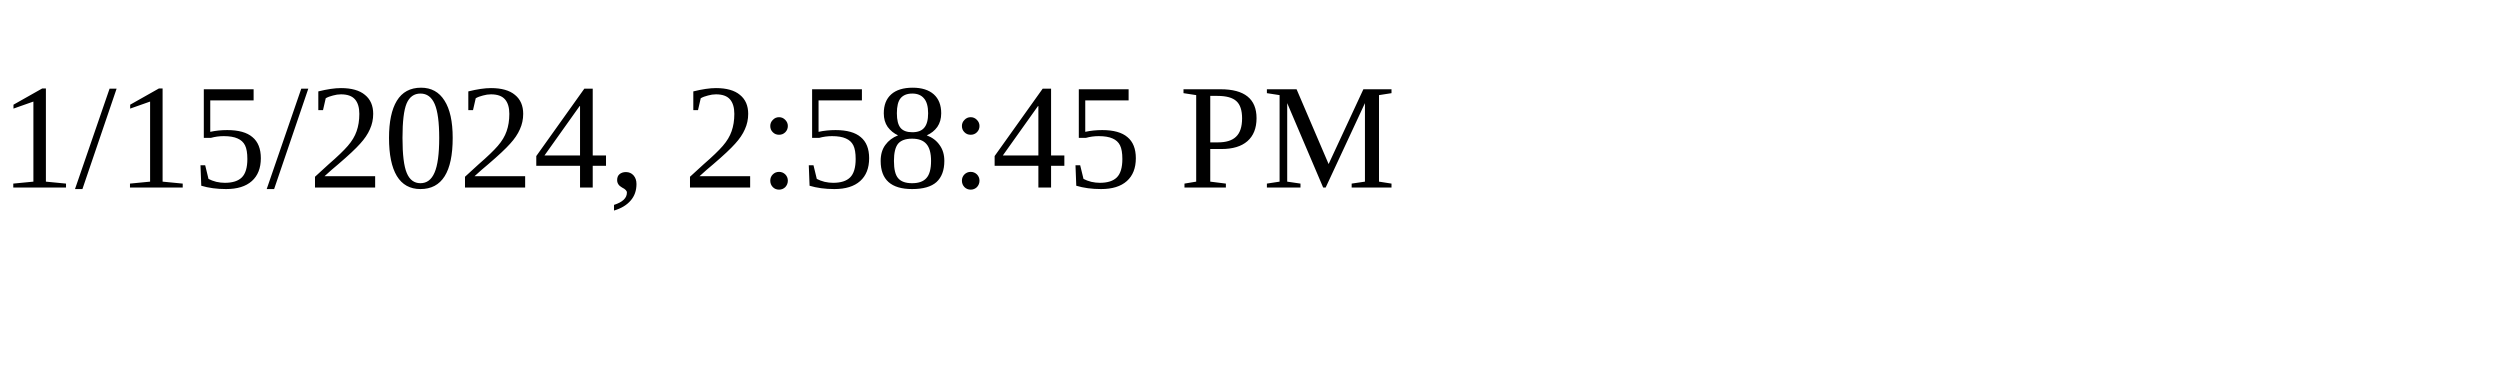
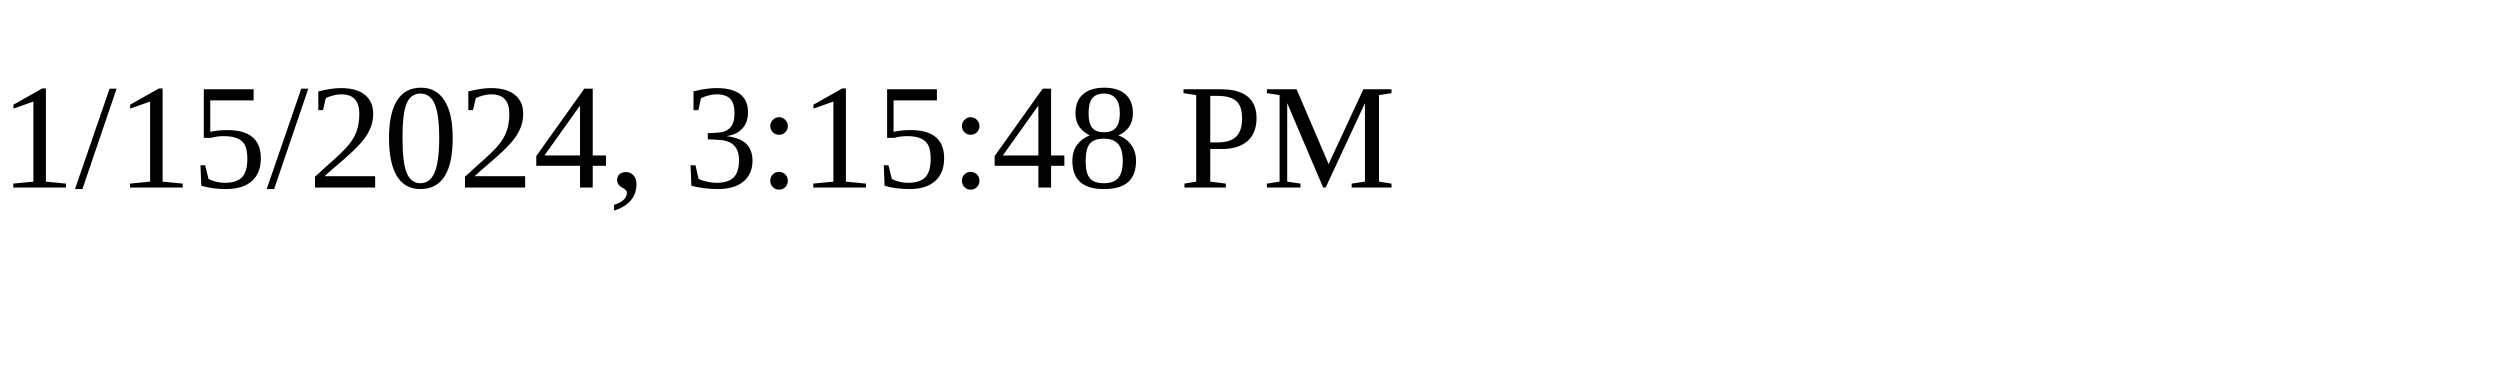
<svg xmlns="http://www.w3.org/2000/svg" height="30" width="200">
-   <text x="0" y="15">1/15/2024, 2:58:45 PM</text>
+   <text x="0" y="15">1/15/2024, 3:15:48 PM</text>
</svg>
